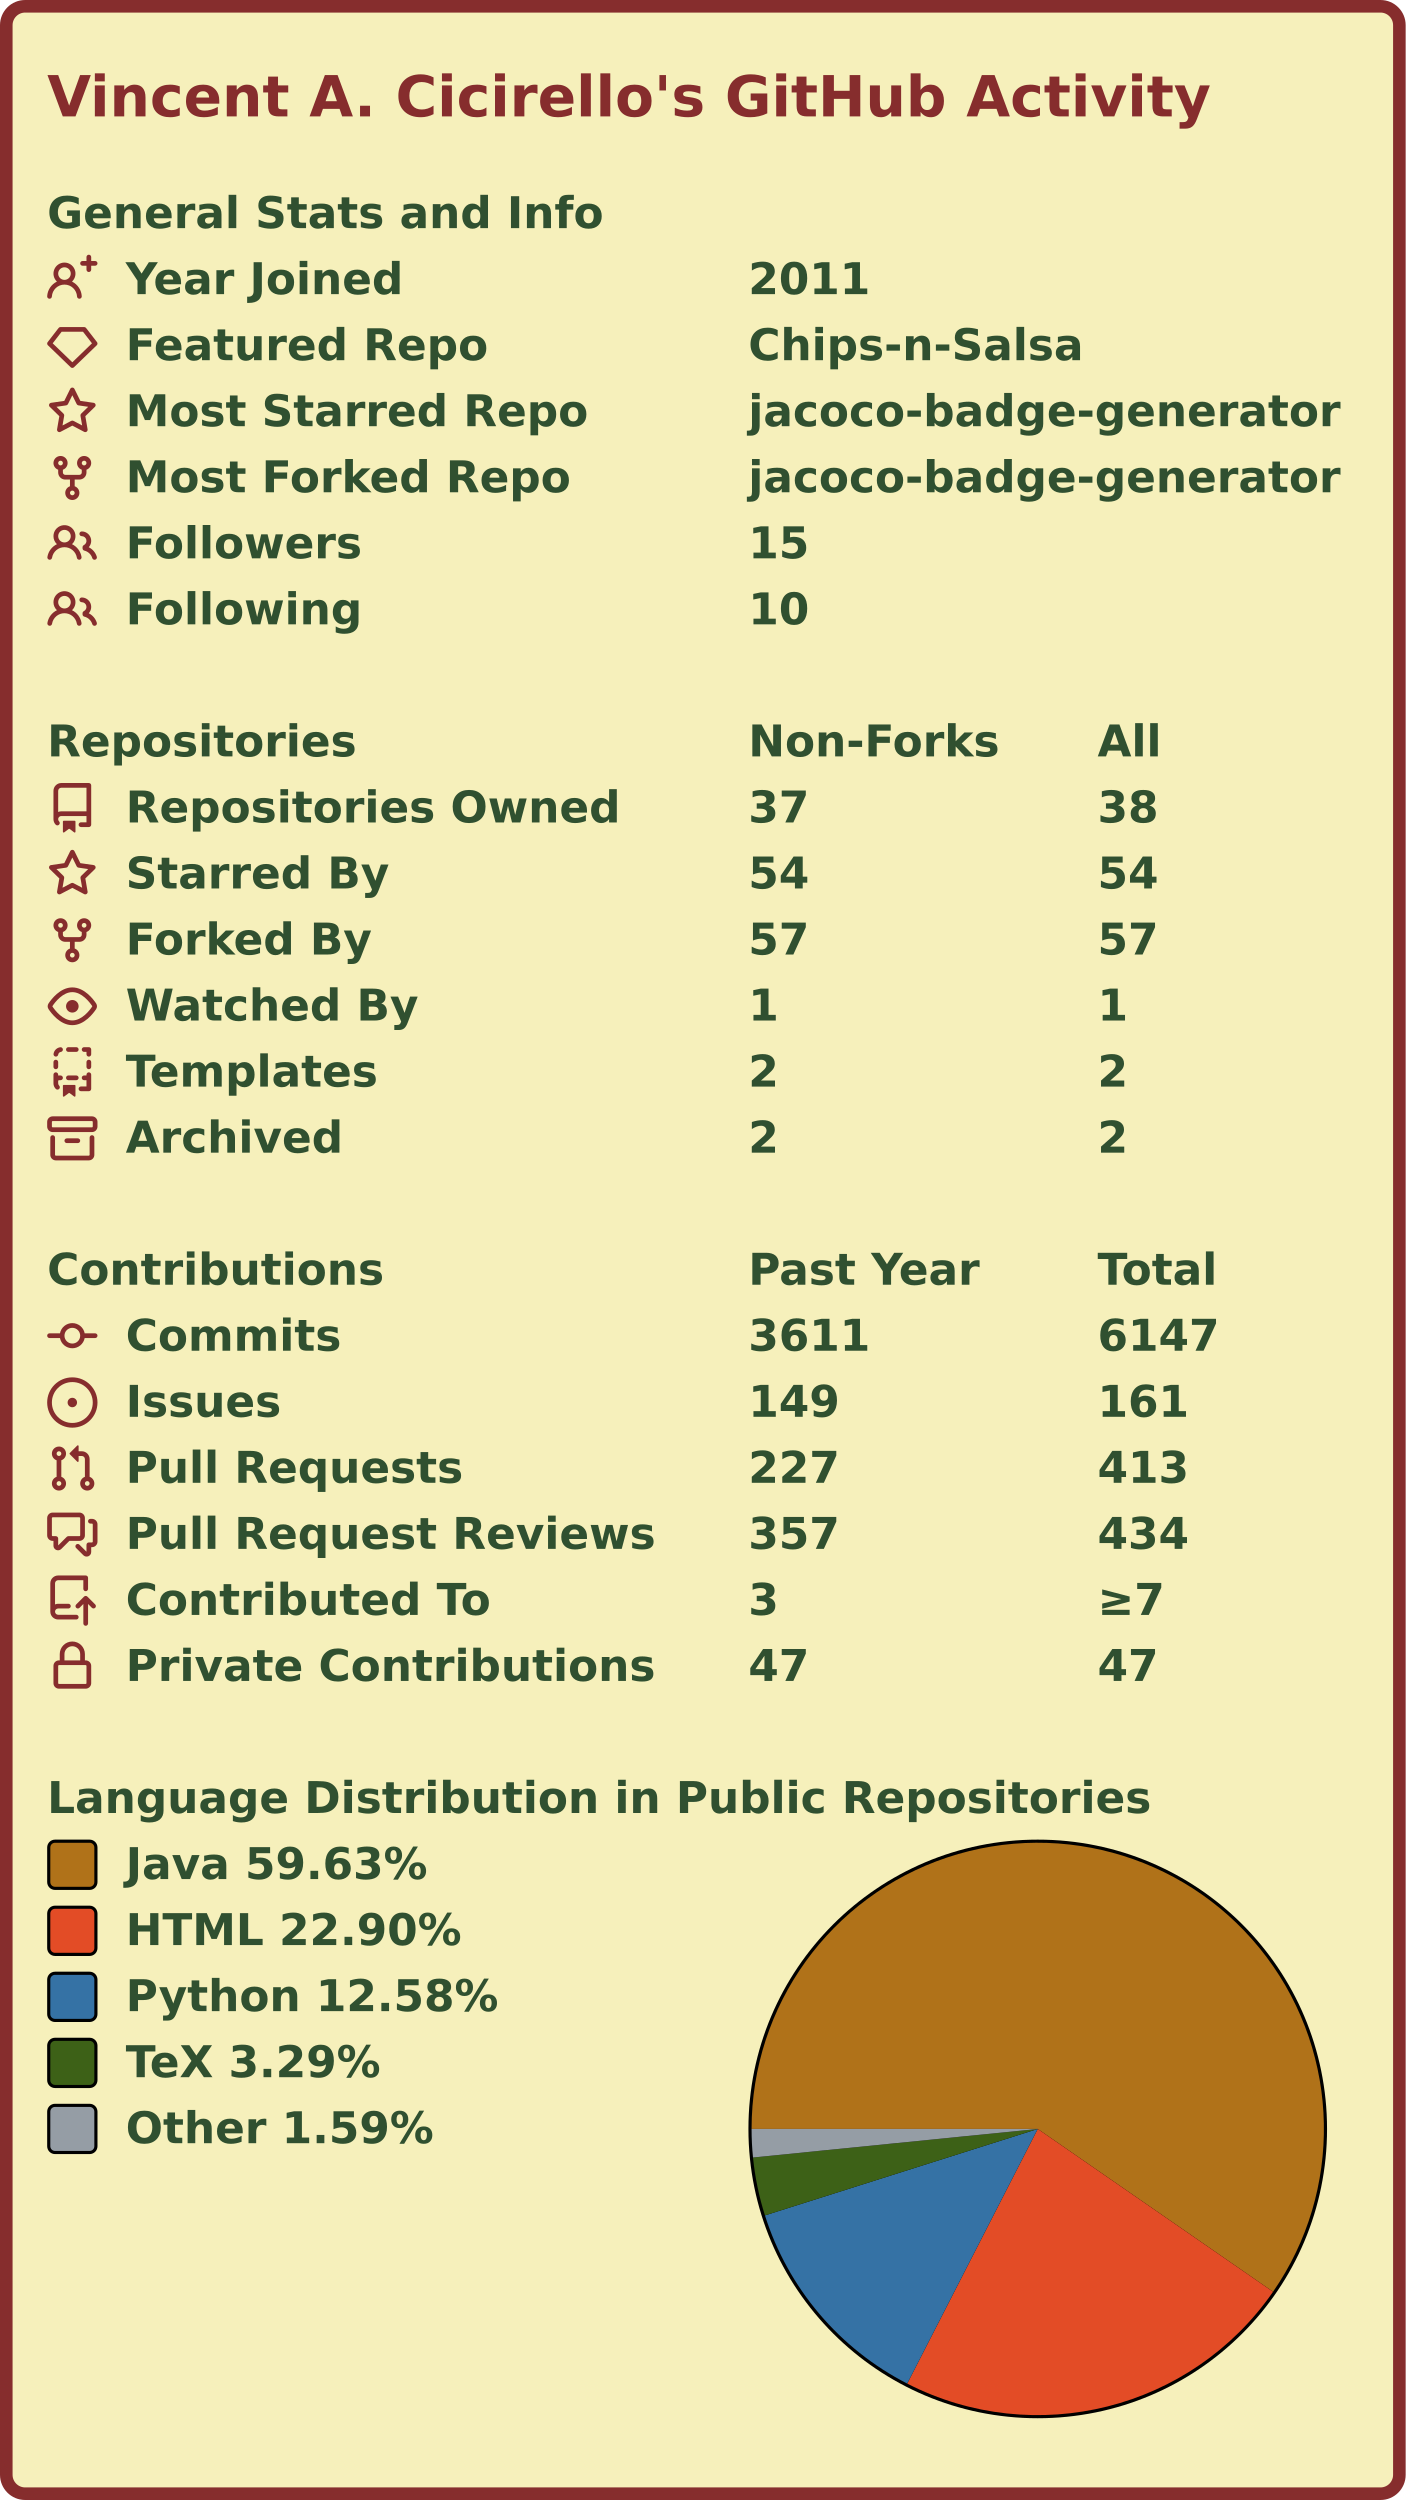
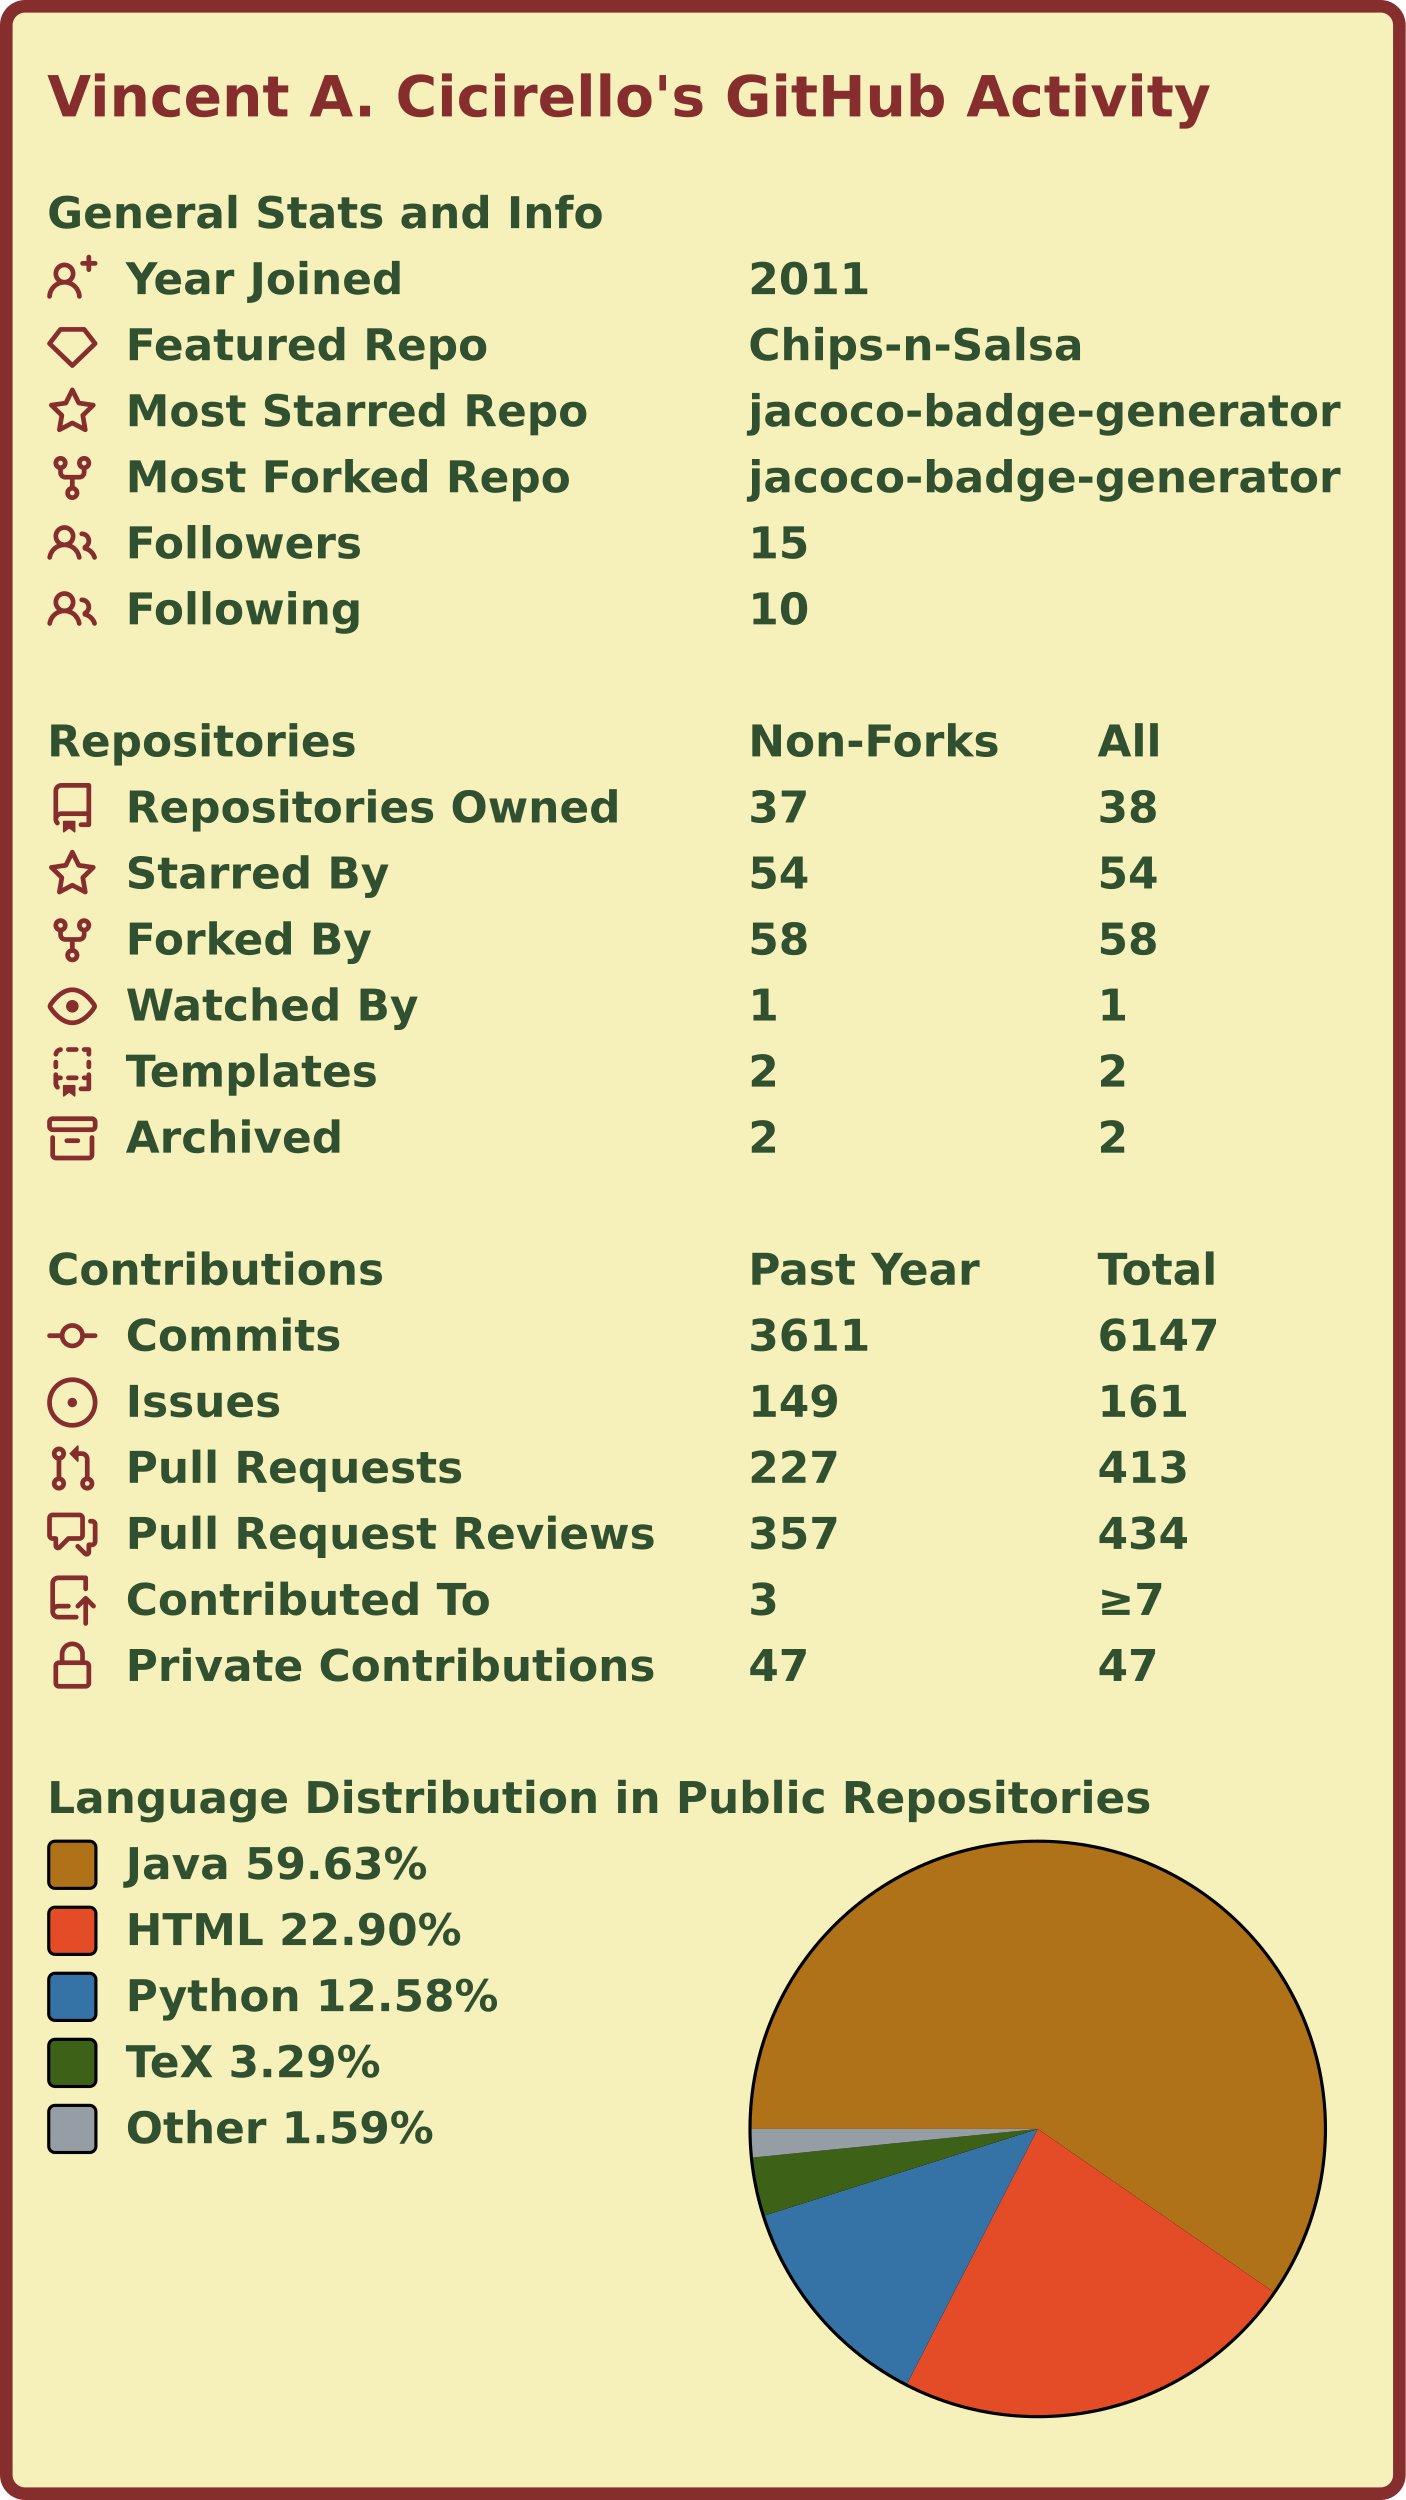
<svg xmlns="http://www.w3.org/2000/svg" width="447" height="795" viewBox="0 0 447 795" lang="en" xml:lang="en">
  <rect x="2" y="2" stroke-width="4" rx="6" width="443" height="791" stroke="#862d2d" fill="#f6f0bb" />
  <g font-weight="600" font-size="110pt" font-family="Verdana,Geneva,DejaVu Sans,sans-serif" text-rendering="geometricPrecision">
    <text x="122" y="301" lengthAdjust="spacingAndGlyphs" textLength="2985" transform="scale(0.123)" fill="#862d2d">Vincent A. Cicirello's GitHub Activity</text>
    <g transform="translate(0, 60)" fill="#305030">
      <g transform="translate(15, 0)">
        <g transform="scale(0.095)">
          <text x="0" y="132" textLength="1851" lengthAdjust="spacingAndGlyphs">General Stats and Info</text>
        </g>
      </g>
      <g transform="translate(15, 21)">
        <path fill="#862d2d" fill-rule="evenodd" d="M13.25 0a.75.75 0 01.75.75V2h1.25a.75.75 0 010 1.5H14v1.25a.75.75 0 01-1.5 0V3.5h-1.25a.75.75 0 010-1.5h1.25V.75a.75.75 0 01.75-.75zM5.5 4a2 2 0 100 4 2 2 0 000-4zm2.4 4.548a3.5 3.5 0 10-4.799 0 5.527 5.527 0 00-3.1 4.66.75.75 0 101.498.085A4.01 4.01 0 015.5 9.5a4.01 4.01 0 014.001 3.793.75.75 0 101.498-.086 5.527 5.527 0 00-3.1-4.659z" />
        <g transform="scale(0.095)">
          <text lengthAdjust="spacingAndGlyphs" textLength="932" x="263" y="132">Year Joined</text>
          <text lengthAdjust="spacingAndGlyphs" textLength="420" x="2347" y="132">2011</text>
        </g>
      </g>
      <g transform="translate(15, 42)">
        <path fill="#862d2d" fill-rule="evenodd" d="M3.637 2.291A.75.75 0 014.23 2h7.54a.75.75 0 01.593.291l3.48 4.5a.75.75 0 01-.072.999l-7.25 7a.75.75 0 01-1.042 0l-7.25-7a.75.75 0 01-.072-.999l3.48-4.5zM4.598 3.5L1.754 7.177 8 13.207l6.246-6.03L11.402 3.5H4.598z" />
        <g transform="scale(0.095)">
          <text lengthAdjust="spacingAndGlyphs" textLength="1215" x="263" y="132">Featured Repo</text>
          <text lengthAdjust="spacingAndGlyphs" textLength="1120" x="2347" y="132">Chips-n-Salsa</text>
        </g>
      </g>
      <g transform="translate(15, 63)">
        <path fill="#862d2d" fill-rule="evenodd" d="M8 .25a.75.75 0 01.673.418l1.882 3.815 4.21.612a.75.75 0 01.416 1.279l-3.046 2.97.719 4.192a.75.75 0 01-1.088.791L8 12.347l-3.766 1.98a.75.75 0 01-1.088-.79l.72-4.194L.818 6.374a.75.75 0 01.416-1.28l4.21-.611L7.327.668A.75.75 0 018 .25zm0 2.445L6.615 5.5a.75.75 0 01-.564.41l-3.097.45 2.24 2.184a.75.75 0 01.216.664l-.528 3.084 2.769-1.456a.75.75 0 01.698 0l2.77 1.456-.53-3.084a.75.75 0 01.216-.664l2.24-2.183-3.096-.45a.75.75 0 01-.564-.41L8 2.694v.001z" />
        <g transform="scale(0.095)">
          <text lengthAdjust="spacingAndGlyphs" textLength="1532" x="263" y="132">Most Starred Repo</text>
          <text lengthAdjust="spacingAndGlyphs" textLength="1986" x="2347" y="132">jacoco-badge-generator</text>
        </g>
      </g>
      <g transform="translate(15, 84)">
        <path fill="#862d2d" fill-rule="evenodd" d="M5 3.25a.75.75 0 11-1.5 0 .75.75 0 011.5 0zm0 2.122a2.25 2.25 0 10-1.5 0v.878A2.25 2.25 0 005.75 8.5h1.5v2.128a2.251 2.251 0 101.5 0V8.5h1.5a2.25 2.25 0 002.25-2.25v-.878a2.25 2.25 0 10-1.5 0v.878a.75.75 0 01-.75.75h-4.5A.75.75 0 015 6.25v-.878zm3.75 7.378a.75.75 0 11-1.5 0 .75.75 0 011.5 0zm3-8.75a.75.75 0 100-1.5.75.75 0 000 1.5z" />
        <g transform="scale(0.095)">
          <text lengthAdjust="spacingAndGlyphs" textLength="1485" x="263" y="132">Most Forked Repo</text>
          <text lengthAdjust="spacingAndGlyphs" textLength="1986" x="2347" y="132">jacoco-badge-generator</text>
        </g>
      </g>
      <g transform="translate(15, 105)">
        <path fill="#862d2d" fill-rule="evenodd" d="M5.5 3.5a2 2 0 100 4 2 2 0 000-4zM2 5.5a3.5 3.5 0 115.898 2.549 5.507 5.507 0 013.034 4.084.75.75 0 11-1.482.235 4.001 4.001 0 00-7.9 0 .75.75 0 01-1.482-.236A5.507 5.507 0 013.102 8.05 3.49 3.49 0 012 5.5zM11 4a.75.75 0 100 1.5 1.5 1.5 0 01.666 2.844.75.75 0 00-.416.672v.352a.75.75 0 00.574.73c1.2.289 2.162 1.2 2.522 2.372a.75.75 0 101.434-.44 5.01 5.01 0 00-2.56-3.012A3 3 0 0011 4z" />
        <g transform="scale(0.095)">
          <text lengthAdjust="spacingAndGlyphs" textLength="778" x="263" y="132">Followers</text>
          <text lengthAdjust="spacingAndGlyphs" textLength="210" x="2347" y="132">15</text>
        </g>
      </g>
      <g transform="translate(15, 126)">
        <path fill="#862d2d" fill-rule="evenodd" d="M5.5 3.5a2 2 0 100 4 2 2 0 000-4zM2 5.5a3.5 3.5 0 115.898 2.549 5.507 5.507 0 013.034 4.084.75.75 0 11-1.482.235 4.001 4.001 0 00-7.9 0 .75.75 0 01-1.482-.236A5.507 5.507 0 013.102 8.05 3.49 3.49 0 012 5.5zM11 4a.75.75 0 100 1.5 1.5 1.5 0 01.666 2.844.75.75 0 00-.416.672v.352a.75.75 0 00.574.73c1.2.289 2.162 1.2 2.522 2.372a.75.75 0 101.434-.44 5.01 5.01 0 00-2.56-3.012A3 3 0 0011 4z" />
        <g transform="scale(0.095)">
          <text lengthAdjust="spacingAndGlyphs" textLength="780" x="263" y="132">Following</text>
          <text lengthAdjust="spacingAndGlyphs" textLength="210" x="2347" y="132">10</text>
        </g>
      </g>
    </g>
    <g transform="translate(0, 228)" fill="#305030">
      <g transform="translate(15, 0)">
        <g transform="scale(0.095)">
          <text x="0" y="132" textLength="1020" lengthAdjust="spacingAndGlyphs">Repositories</text>
          <text x="2347" y="132" textLength="832" lengthAdjust="spacingAndGlyphs">Non-Forks</text>
          <text x="3516" y="132" textLength="206" lengthAdjust="spacingAndGlyphs">All</text>
        </g>
      </g>
      <g transform="translate(15, 21)">
        <path fill="#862d2d" fill-rule="evenodd" d="M2 2.5A2.5 2.5 0 014.5 0h8.75a.75.75 0 01.75.75v12.5a.75.75 0 01-.75.75h-2.5a.75.75 0 110-1.5h1.75v-2h-8a1 1 0 00-.714 1.7.75.75 0 01-1.072 1.05A2.495 2.495 0 012 11.5v-9zm10.5-1V9h-8c-.356 0-.694.074-1 .208V2.5a1 1 0 011-1h8zM5 12.25v3.25a.25.25 0 00.4.2l1.45-1.087a.25.25 0 01.3 0L8.6 15.7a.25.25 0 00.4-.2v-3.25a.25.25 0 00-.25-.25h-3.5a.25.25 0 00-.25.25z" />
        <g transform="scale(0.095)">
          <text lengthAdjust="spacingAndGlyphs" textLength="1650" x="263" y="132">Repositories Owned</text>
          <text lengthAdjust="spacingAndGlyphs" textLength="210" x="2347" y="132">37</text>
          <text lengthAdjust="spacingAndGlyphs" textLength="210" x="3516" y="132">38</text>
        </g>
      </g>
      <g transform="translate(15, 42)">
        <path fill="#862d2d" fill-rule="evenodd" d="M8 .25a.75.75 0 01.673.418l1.882 3.815 4.21.612a.75.75 0 01.416 1.279l-3.046 2.97.719 4.192a.75.75 0 01-1.088.791L8 12.347l-3.766 1.98a.75.75 0 01-1.088-.79l.72-4.194L.818 6.374a.75.75 0 01.416-1.28l4.21-.611L7.327.668A.75.75 0 018 .25zm0 2.445L6.615 5.5a.75.75 0 01-.564.41l-3.097.45 2.24 2.184a.75.75 0 01.216.664l-.528 3.084 2.769-1.456a.75.75 0 01.698 0l2.77 1.456-.53-3.084a.75.75 0 01.216-.664l2.24-2.183-3.096-.45a.75.75 0 01-.564-.41L8 2.694v.001z" />
        <g transform="scale(0.095)">
          <text lengthAdjust="spacingAndGlyphs" textLength="874" x="263" y="132">Starred By</text>
          <text lengthAdjust="spacingAndGlyphs" textLength="210" x="2347" y="132">54</text>
          <text lengthAdjust="spacingAndGlyphs" textLength="210" x="3516" y="132">54</text>
        </g>
      </g>
      <g transform="translate(15, 63)">
        <path fill="#862d2d" fill-rule="evenodd" d="M5 3.25a.75.75 0 11-1.5 0 .75.75 0 011.5 0zm0 2.122a2.25 2.25 0 10-1.5 0v.878A2.25 2.25 0 005.75 8.5h1.5v2.128a2.251 2.251 0 101.5 0V8.5h1.5a2.25 2.25 0 002.25-2.25v-.878a2.25 2.25 0 10-1.5 0v.878a.75.75 0 01-.75.75h-4.5A.75.75 0 015 6.25v-.878zm3.75 7.378a.75.75 0 11-1.5 0 .75.75 0 011.5 0zm3-8.75a.75.75 0 100-1.5.75.75 0 000 1.5z" />
        <g transform="scale(0.095)">
          <text lengthAdjust="spacingAndGlyphs" textLength="828" x="263" y="132">Forked By</text>
-           <text lengthAdjust="spacingAndGlyphs" textLength="210" x="2347" y="132">57</text>
-           <text lengthAdjust="spacingAndGlyphs" textLength="210" x="3516" y="132">57</text>
+           <text lengthAdjust="spacingAndGlyphs" textLength="210" x="2347" y="132">58</text>
+           <text lengthAdjust="spacingAndGlyphs" textLength="210" x="3516" y="132">58</text>
        </g>
      </g>
      <g transform="translate(15, 84)">
        <path fill="#862d2d" fill-rule="evenodd" d="M1.679 7.932c.412-.621 1.242-1.75 2.366-2.717C5.175 4.242 6.527 3.5 8 3.5c1.473 0 2.824.742 3.955 1.715 1.124.967 1.954 2.096 2.366 2.717a.119.119 0 010 .136c-.412.621-1.242 1.75-2.366 2.717C10.825 11.758 9.473 12.5 8 12.5c-1.473 0-2.824-.742-3.955-1.715C2.92 9.818 2.09 8.69 1.679 8.068a.119.119 0 010-.136zM8 2c-1.981 0-3.67.992-4.933 2.078C1.797 5.169.88 6.423.43 7.1a1.619 1.619 0 000 1.798c.45.678 1.367 1.932 2.637 3.024C4.329 13.008 6.019 14 8 14c1.981 0 3.67-.992 4.933-2.078 1.27-1.091 2.187-2.345 2.637-3.023a1.619 1.619 0 000-1.798c-.45-.678-1.367-1.932-2.637-3.023C11.671 2.992 9.981 2 8 2zm0 8a2 2 0 100-4 2 2 0 000 4z" />
        <g transform="scale(0.095)">
          <text lengthAdjust="spacingAndGlyphs" textLength="993" x="263" y="132">Watched By</text>
          <text lengthAdjust="spacingAndGlyphs" textLength="105" x="2347" y="132">1</text>
          <text lengthAdjust="spacingAndGlyphs" textLength="105" x="3516" y="132">1</text>
        </g>
      </g>
      <g transform="translate(15, 105)">
        <path fill="#862d2d" fill-rule="evenodd" d="M6 .75A.75.75 0 016.75 0h2.5a.75.75 0 010 1.5h-2.5A.75.75 0 016 .75zm5 0a.75.75 0 01.75-.75h1.5a.75.75 0 01.75.75v1.5a.75.75 0 01-1.5 0V1.5h-.75A.75.75 0 0111 .75zM4.992.662a.75.75 0 01-.636.848c-.436.063-.783.41-.846.846a.75.75 0 01-1.485-.212A2.501 2.501 0 014.144.025a.75.75 0 01.848.637zM2.75 4a.75.75 0 01.75.75v1.5a.75.75 0 01-1.5 0v-1.5A.75.75 0 012.75 4zm10.5 0a.75.75 0 01.75.75v1.5a.75.75 0 01-1.5 0v-1.5a.75.75 0 01.75-.75zM2.75 8a.75.75 0 01.75.75v.268A1.72 1.72 0 013.75 9h.5a.75.75 0 010 1.5h-.5a.25.25 0 00-.25.25v.75c0 .28.114.532.3.714a.75.75 0 01-1.05 1.072A2.495 2.495 0 012 11.5V8.75A.75.75 0 012.75 8zm10.5 0a.75.75 0 01.75.75v4.5a.75.75 0 01-.75.75h-2.5a.75.75 0 010-1.5h1.75v-2h-.75a.75.75 0 010-1.5h.75v-.25a.75.75 0 01.75-.75zM6 9.75A.75.75 0 016.75 9h2.5a.75.75 0 010 1.5h-2.5A.75.75 0 016 9.75zm-1 2.5v3.25a.25.25 0 00.4.2l1.45-1.087a.25.25 0 01.3 0L8.6 15.7a.25.25 0 00.4-.2v-3.25a.25.25 0 00-.25-.25h-3.5a.25.25 0 00-.25.25z" />
        <g transform="scale(0.095)">
          <text lengthAdjust="spacingAndGlyphs" textLength="868" x="263" y="132">Templates</text>
          <text lengthAdjust="spacingAndGlyphs" textLength="105" x="2347" y="132">2</text>
          <text lengthAdjust="spacingAndGlyphs" textLength="105" x="3516" y="132">2</text>
        </g>
      </g>
      <g transform="translate(15, 126)">
        <path fill="#862d2d" fill-rule="evenodd" d="M1.75 2.5a.25.25 0 00-.25.25v1.5c0 .138.112.25.25.25h12.5a.25.25 0 00.25-.25v-1.5a.25.25 0 00-.25-.25H1.75zM0 2.75C0 1.784.784 1 1.75 1h12.5c.966 0 1.75.784 1.75 1.75v1.5A1.75 1.75 0 0114.25 6H1.75A1.75 1.75 0 010 4.25v-1.5zM1.75 7a.75.75 0 01.75.75v5.5c0 .138.112.25.25.25h10.5a.25.25 0 00.25-.25v-5.5a.75.75 0 111.5 0v5.5A1.75 1.75 0 0113.25 15H2.75A1.75 1.75 0 011 13.25v-5.5A.75.75 0 011.75 7zm4.5 1a.75.75 0 000 1.5h3.5a.75.75 0 100-1.5h-3.5z" />
        <g transform="scale(0.095)">
          <text lengthAdjust="spacingAndGlyphs" textLength="726" x="263" y="132">Archived</text>
          <text lengthAdjust="spacingAndGlyphs" textLength="105" x="2347" y="132">2</text>
          <text lengthAdjust="spacingAndGlyphs" textLength="105" x="3516" y="132">2</text>
        </g>
      </g>
    </g>
    <g transform="translate(0, 396)" fill="#305030">
      <g transform="translate(15, 0)">
        <g transform="scale(0.095)">
          <text x="0" y="132" textLength="1112" lengthAdjust="spacingAndGlyphs">Contributions</text>
          <text x="2347" y="132" textLength="774" lengthAdjust="spacingAndGlyphs">Past Year</text>
          <text x="3516" y="132" textLength="414" lengthAdjust="spacingAndGlyphs">Total</text>
        </g>
      </g>
      <g transform="translate(15, 21)">
        <path fill="#862d2d" fill-rule="evenodd" d="M10.5 7.75a2.5 2.5 0 11-5 0 2.5 2.5 0 015 0zm1.43.75a4.002 4.002 0 01-7.86 0H.75a.75.75 0 110-1.5h3.32a4.001 4.001 0 017.86 0h3.32a.75.75 0 110 1.5h-3.32z" />
        <g transform="scale(0.095)">
          <text lengthAdjust="spacingAndGlyphs" textLength="734" x="263" y="132">Commits</text>
          <text lengthAdjust="spacingAndGlyphs" textLength="420" x="2347" y="132">3611</text>
          <text lengthAdjust="spacingAndGlyphs" textLength="420" x="3516" y="132">6147</text>
        </g>
      </g>
      <g transform="translate(15, 42)">
        <path fill="#862d2d" d="M8 9.5a1.5 1.5 0 100-3 1.5 1.5 0 000 3z" />
        <path fill="#862d2d" fill-rule="evenodd" d="M8 0a8 8 0 100 16A8 8 0 008 0zM1.5 8a6.5 6.5 0 1113 0 6.5 6.5 0 01-13 0z" />
        <g transform="scale(0.095)">
          <text lengthAdjust="spacingAndGlyphs" textLength="512" x="263" y="132">Issues</text>
          <text lengthAdjust="spacingAndGlyphs" textLength="315" x="2347" y="132">149</text>
          <text lengthAdjust="spacingAndGlyphs" textLength="315" x="3516" y="132">161</text>
        </g>
      </g>
      <g transform="translate(15, 63)">
        <path fill="#862d2d" fill-rule="evenodd" d="M7.177 3.073L9.573.677A.25.25 0 0110 .854v4.792a.25.25 0 01-.427.177L7.177 3.427a.25.25 0 010-.354zM3.75 2.5a.75.75 0 100 1.5.75.75 0 000-1.5zm-2.25.75a2.25 2.25 0 113 2.122v5.256a2.251 2.251 0 11-1.5 0V5.372A2.25 2.25 0 011.5 3.25zM11 2.5h-1V4h1a1 1 0 011 1v5.628a2.251 2.251 0 101.5 0V5A2.5 2.5 0 0011 2.5zm1 10.25a.75.75 0 111.5 0 .75.75 0 01-1.5 0zM3.75 12a.75.75 0 100 1.5.75.75 0 000-1.5z" />
        <g transform="scale(0.095)">
          <text lengthAdjust="spacingAndGlyphs" textLength="1113" x="263" y="132">Pull Requests</text>
          <text lengthAdjust="spacingAndGlyphs" textLength="315" x="2347" y="132">227</text>
          <text lengthAdjust="spacingAndGlyphs" textLength="315" x="3516" y="132">413</text>
        </g>
      </g>
      <g transform="translate(15, 84)">
        <path fill="#862d2d" fill-rule="evenodd" d="M1.5 2.75a.25.25 0 01.25-.25h8.5a.25.25 0 01.25.25v5.5a.25.25 0 01-.25.25h-3.5a.75.75 0 00-.53.22L3.5 11.44V9.25a.75.75 0 00-.75-.75h-1a.25.25 0 01-.25-.25v-5.5zM1.75 1A1.75 1.75 0 000 2.75v5.5C0 9.216.784 10 1.75 10H2v1.543a1.457 1.457 0 002.487 1.03L7.061 10h3.189A1.75 1.75 0 0012 8.25v-5.5A1.75 1.75 0 0010.25 1h-8.5zM14.5 4.75a.25.25 0 00-.25-.25h-.5a.75.75 0 110-1.5h.5c.966 0 1.75.784 1.75 1.75v5.5A1.75 1.75 0 0114.25 12H14v1.543a1.457 1.457 0 01-2.487 1.03L9.22 12.28a.75.75 0 111.06-1.06l2.22 2.22v-2.19a.75.75 0 01.75-.75h1a.25.25 0 00.25-.25v-5.5z" />
        <g transform="scale(0.095)">
          <text lengthAdjust="spacingAndGlyphs" textLength="1762" x="263" y="132">Pull Request Reviews</text>
          <text lengthAdjust="spacingAndGlyphs" textLength="315" x="2347" y="132">357</text>
          <text lengthAdjust="spacingAndGlyphs" textLength="315" x="3516" y="132">434</text>
        </g>
      </g>
      <g transform="translate(15, 105)">
        <path fill="#862d2d" fill-rule="evenodd" d="M1 2.5A2.5 2.5 0 013.5 0h8.75a.75.75 0 01.75.75v3.5a.75.75 0 01-1.5 0V1.5h-8a1 1 0 00-1 1v6.708A2.492 2.492 0 013.5 9h3.25a.75.75 0 010 1.5H3.5a1 1 0 100 2h5.75a.75.75 0 010 1.5H3.5A2.5 2.5 0 011 11.5v-9zm13.23 7.79a.75.75 0 001.06-1.06l-2.505-2.505a.75.75 0 00-1.06 0L9.22 9.229a.75.75 0 001.06 1.061l1.225-1.224v6.184a.75.75 0 001.5 0V9.066l1.224 1.224z" />
        <g transform="scale(0.095)">
          <text lengthAdjust="spacingAndGlyphs" textLength="1234" x="263" y="132">Contributed To</text>
          <text lengthAdjust="spacingAndGlyphs" textLength="105" x="2347" y="132">3</text>
          <text lengthAdjust="spacingAndGlyphs" textLength="243" x="3516" y="132">≥7</text>
        </g>
      </g>
      <g transform="translate(15, 126)">
        <path fill="#862d2d" fill-rule="evenodd" d="M4 4v2h-.25A1.75 1.75 0 002 7.75v5.5c0 .966.784 1.75 1.75 1.75h8.5A1.75 1.75 0 0014 13.25v-5.5A1.75 1.75 0 0012.25 6H12V4a4 4 0 10-8 0zm6.5 2V4a2.5 2.5 0 00-5 0v2h5zM12 7.5h.25a.25.25 0 01.25.25v5.5a.25.25 0 01-.25.25h-8.5a.25.25 0 01-.25-.25v-5.5a.25.25 0 01.25-.25H12z" />
        <g transform="scale(0.095)">
          <text lengthAdjust="spacingAndGlyphs" textLength="1742" x="263" y="132">Private Contributions</text>
          <text lengthAdjust="spacingAndGlyphs" textLength="210" x="2347" y="132">47</text>
          <text lengthAdjust="spacingAndGlyphs" textLength="210" x="3516" y="132">47</text>
        </g>
      </g>
    </g>
    <g transform="translate(0, 564)" fill="#305030">
      <g transform="translate(15, 0)">
        <g transform="scale(0.095)">
          <text x="0" y="132" textLength="3652" lengthAdjust="spacingAndGlyphs">Language Distribution in Public Repositories</text>
        </g>
      </g>
      <g transform="translate(238, 21)">
        <circle cx="92" cy="92" r="92" fill="#000000" />
      </g>
      <g transform="translate(239, 22)">
        <g>
          <path fill-rule="evenodd" fill="#b07219" d="M 0.0,91 A 91 91 0 1 1 165.832 142.78 L 91,91 Z" />
          <path fill-rule="evenodd" fill="#e34c26" d="M 165.832,142.78 A 91 91 0 0 1 49.491 171.981 L 91,91 Z" />
          <path fill-rule="evenodd" fill="#3572A5" d="M 49.491,171.981 A 91 91 0 0 1 4.253 118.494 L 91,91 Z" />
          <path fill-rule="evenodd" fill="#3D6117" d="M 4.253,118.494 A 91 91 0 0 1 0.454 100.079 L 91,91 Z" />
          <path fill-rule="evenodd" fill="#959da5" d="M 0.454,100.079 A 91 91 0 0 1 0.0 91 L 91,91 Z" />
          <animateTransform attributeName="transform" attributeType="XML" type="rotate" from="0 91 91" to="360 91 91" dur="10s" repeatCount="indefinite" />
        </g>
      </g>
      <g transform="translate(15, 21)">
        <rect x="0.5" y="0.5" rx="2" width="15" height="15" fill="#b07219" stroke-width="1" stroke="#000000" />
        <text transform="scale(0.095)" x="263" y="132" textLength="1038" lengthAdjust="spacingAndGlyphs">Java 59.63%</text>
      </g>
      <g transform="translate(15, 42)">
        <rect x="0.5" y="0.5" rx="2" width="15" height="15" fill="#e34c26" stroke-width="1" stroke="#000000" />
        <text transform="scale(0.095)" x="263" y="132" textLength="1142" lengthAdjust="spacingAndGlyphs">HTML 22.90%</text>
      </g>
      <g transform="translate(15, 63)">
        <rect x="0.5" y="0.5" rx="2" width="15" height="15" fill="#3572A5" stroke-width="1" stroke="#000000" />
        <text transform="scale(0.095)" x="263" y="132" textLength="1254" lengthAdjust="spacingAndGlyphs">Python 12.58%</text>
      </g>
      <g transform="translate(15, 84)">
        <rect x="0.5" y="0.5" rx="2" width="15" height="15" fill="#3D6117" stroke-width="1" stroke="#000000" />
        <text transform="scale(0.095)" x="263" y="132" textLength="894" lengthAdjust="spacingAndGlyphs">TeX 3.29%</text>
      </g>
      <g transform="translate(15, 105)">
        <rect x="0.5" y="0.5" rx="2" width="15" height="15" fill="#959da5" stroke-width="1" stroke="#000000" />
        <text transform="scale(0.095)" x="263" y="132" textLength="1047" lengthAdjust="spacingAndGlyphs">Other 1.59%</text>
      </g>
    </g>
  </g>
</svg>
